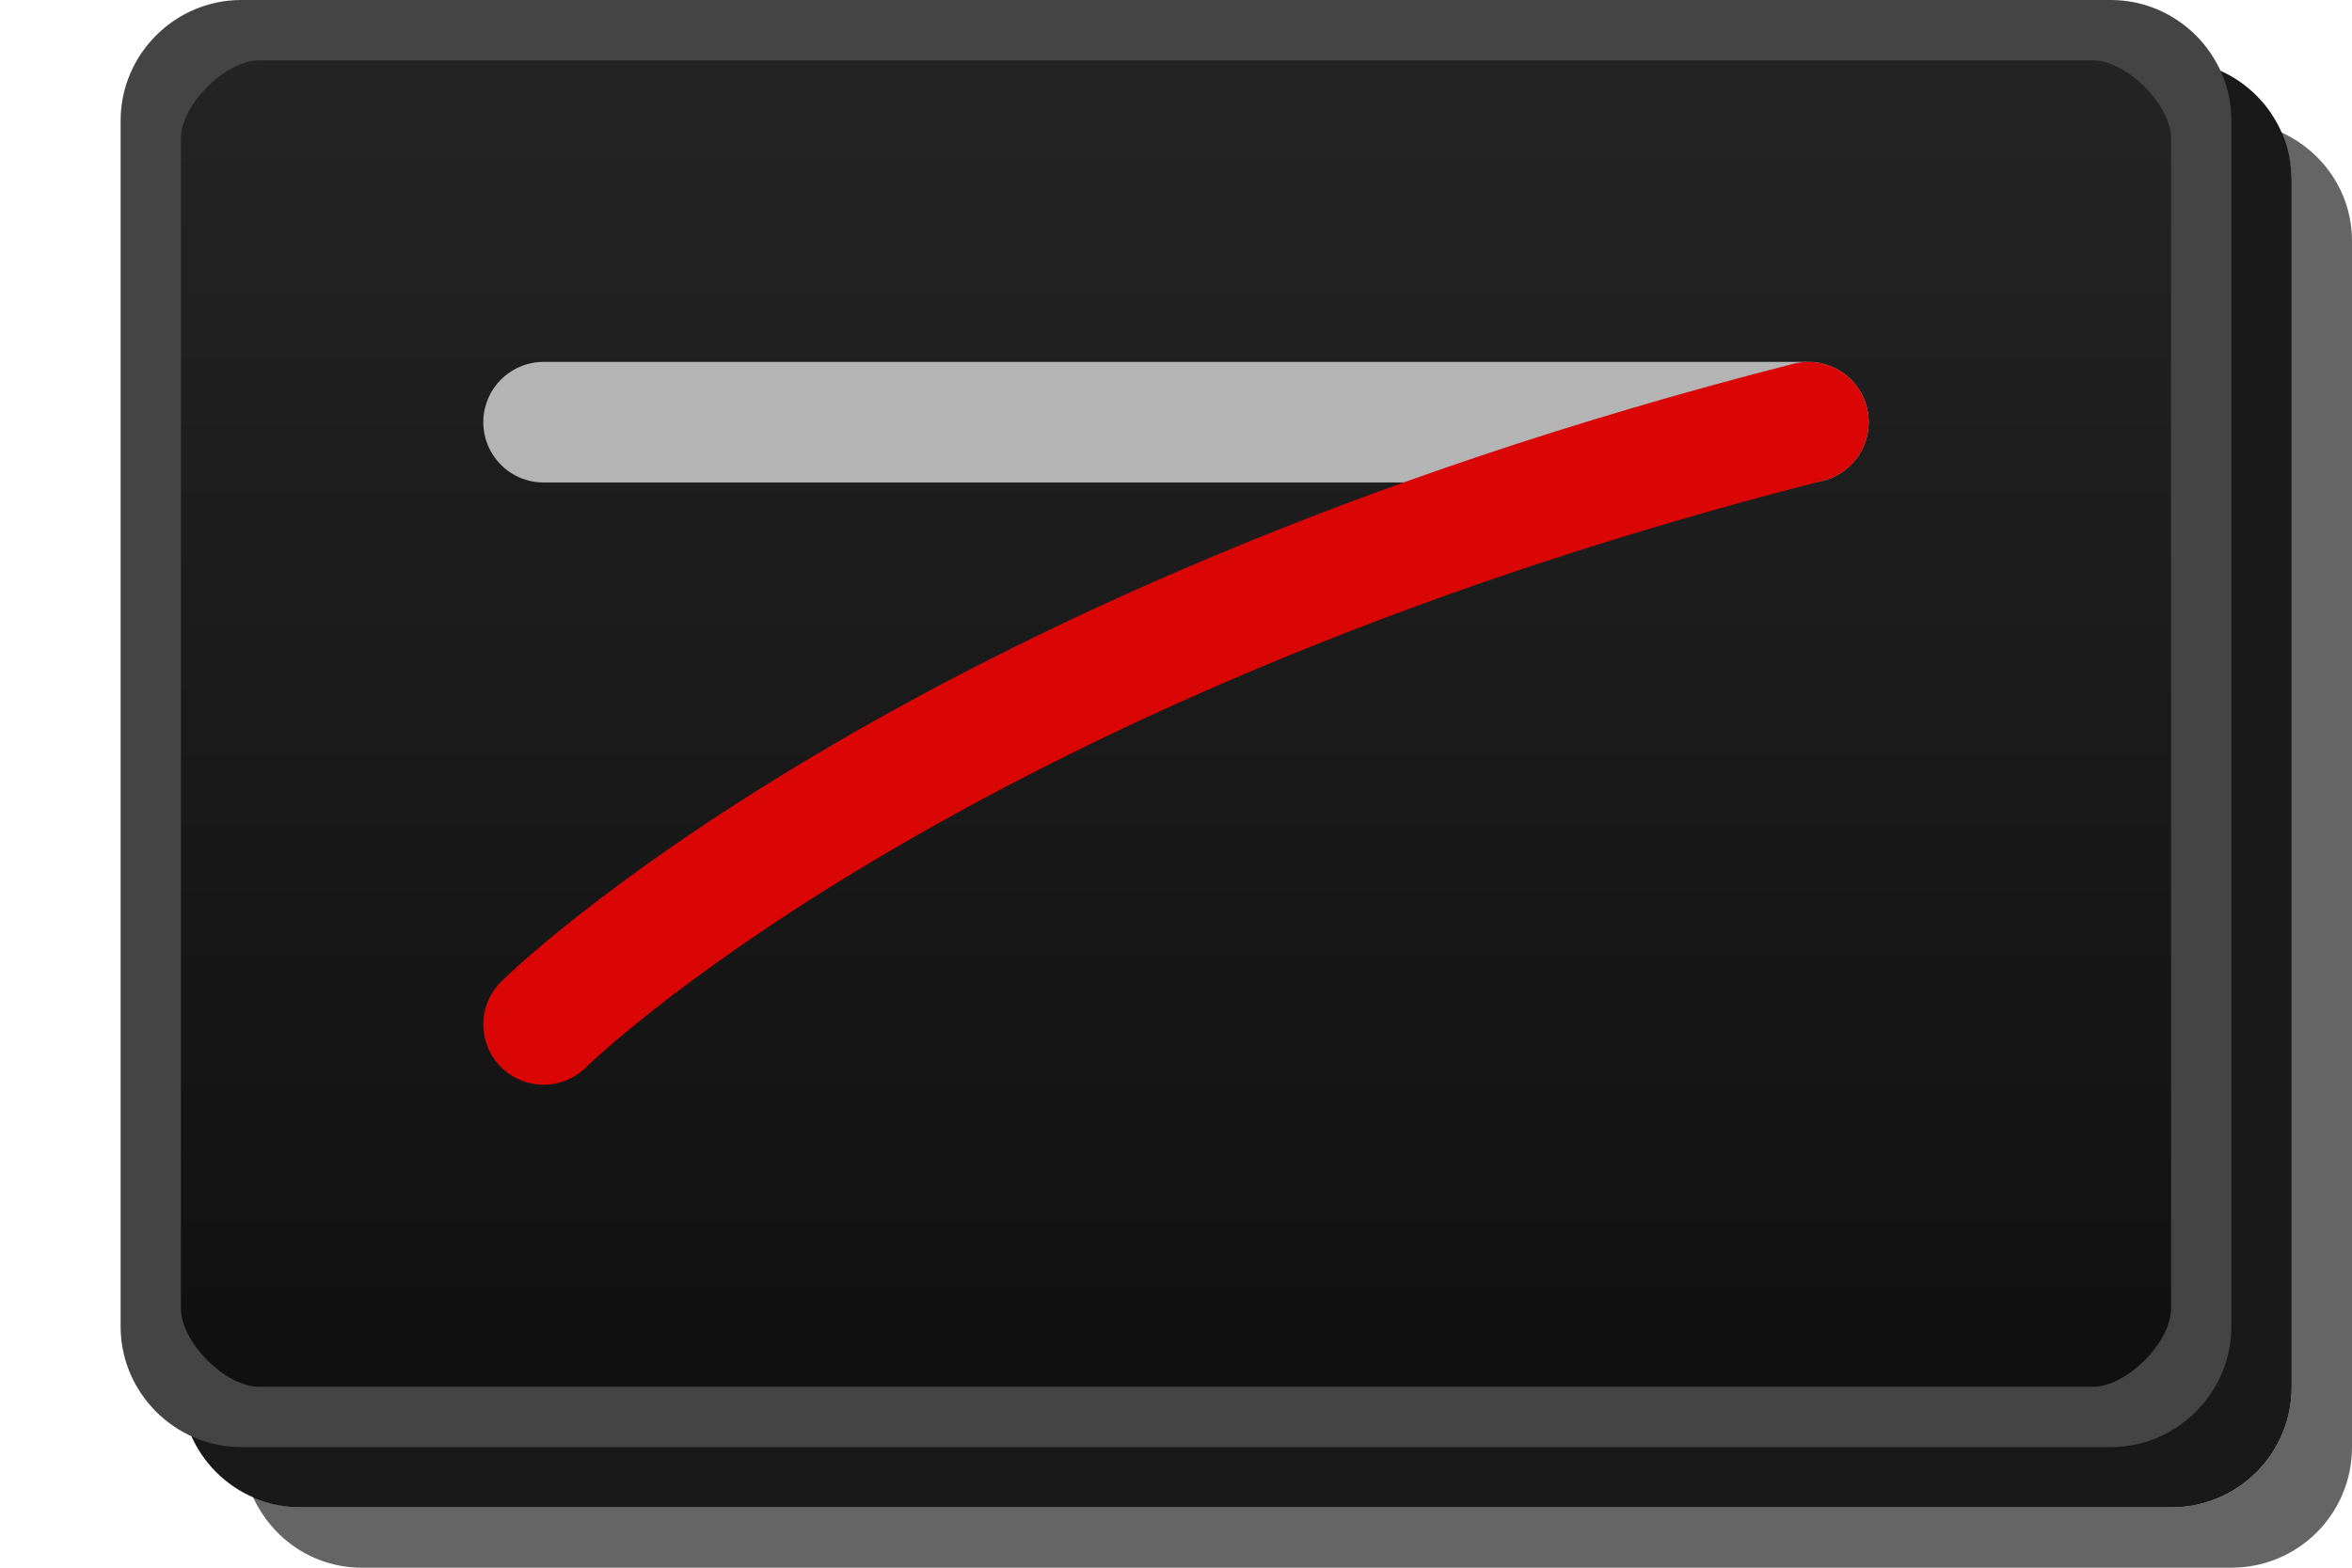
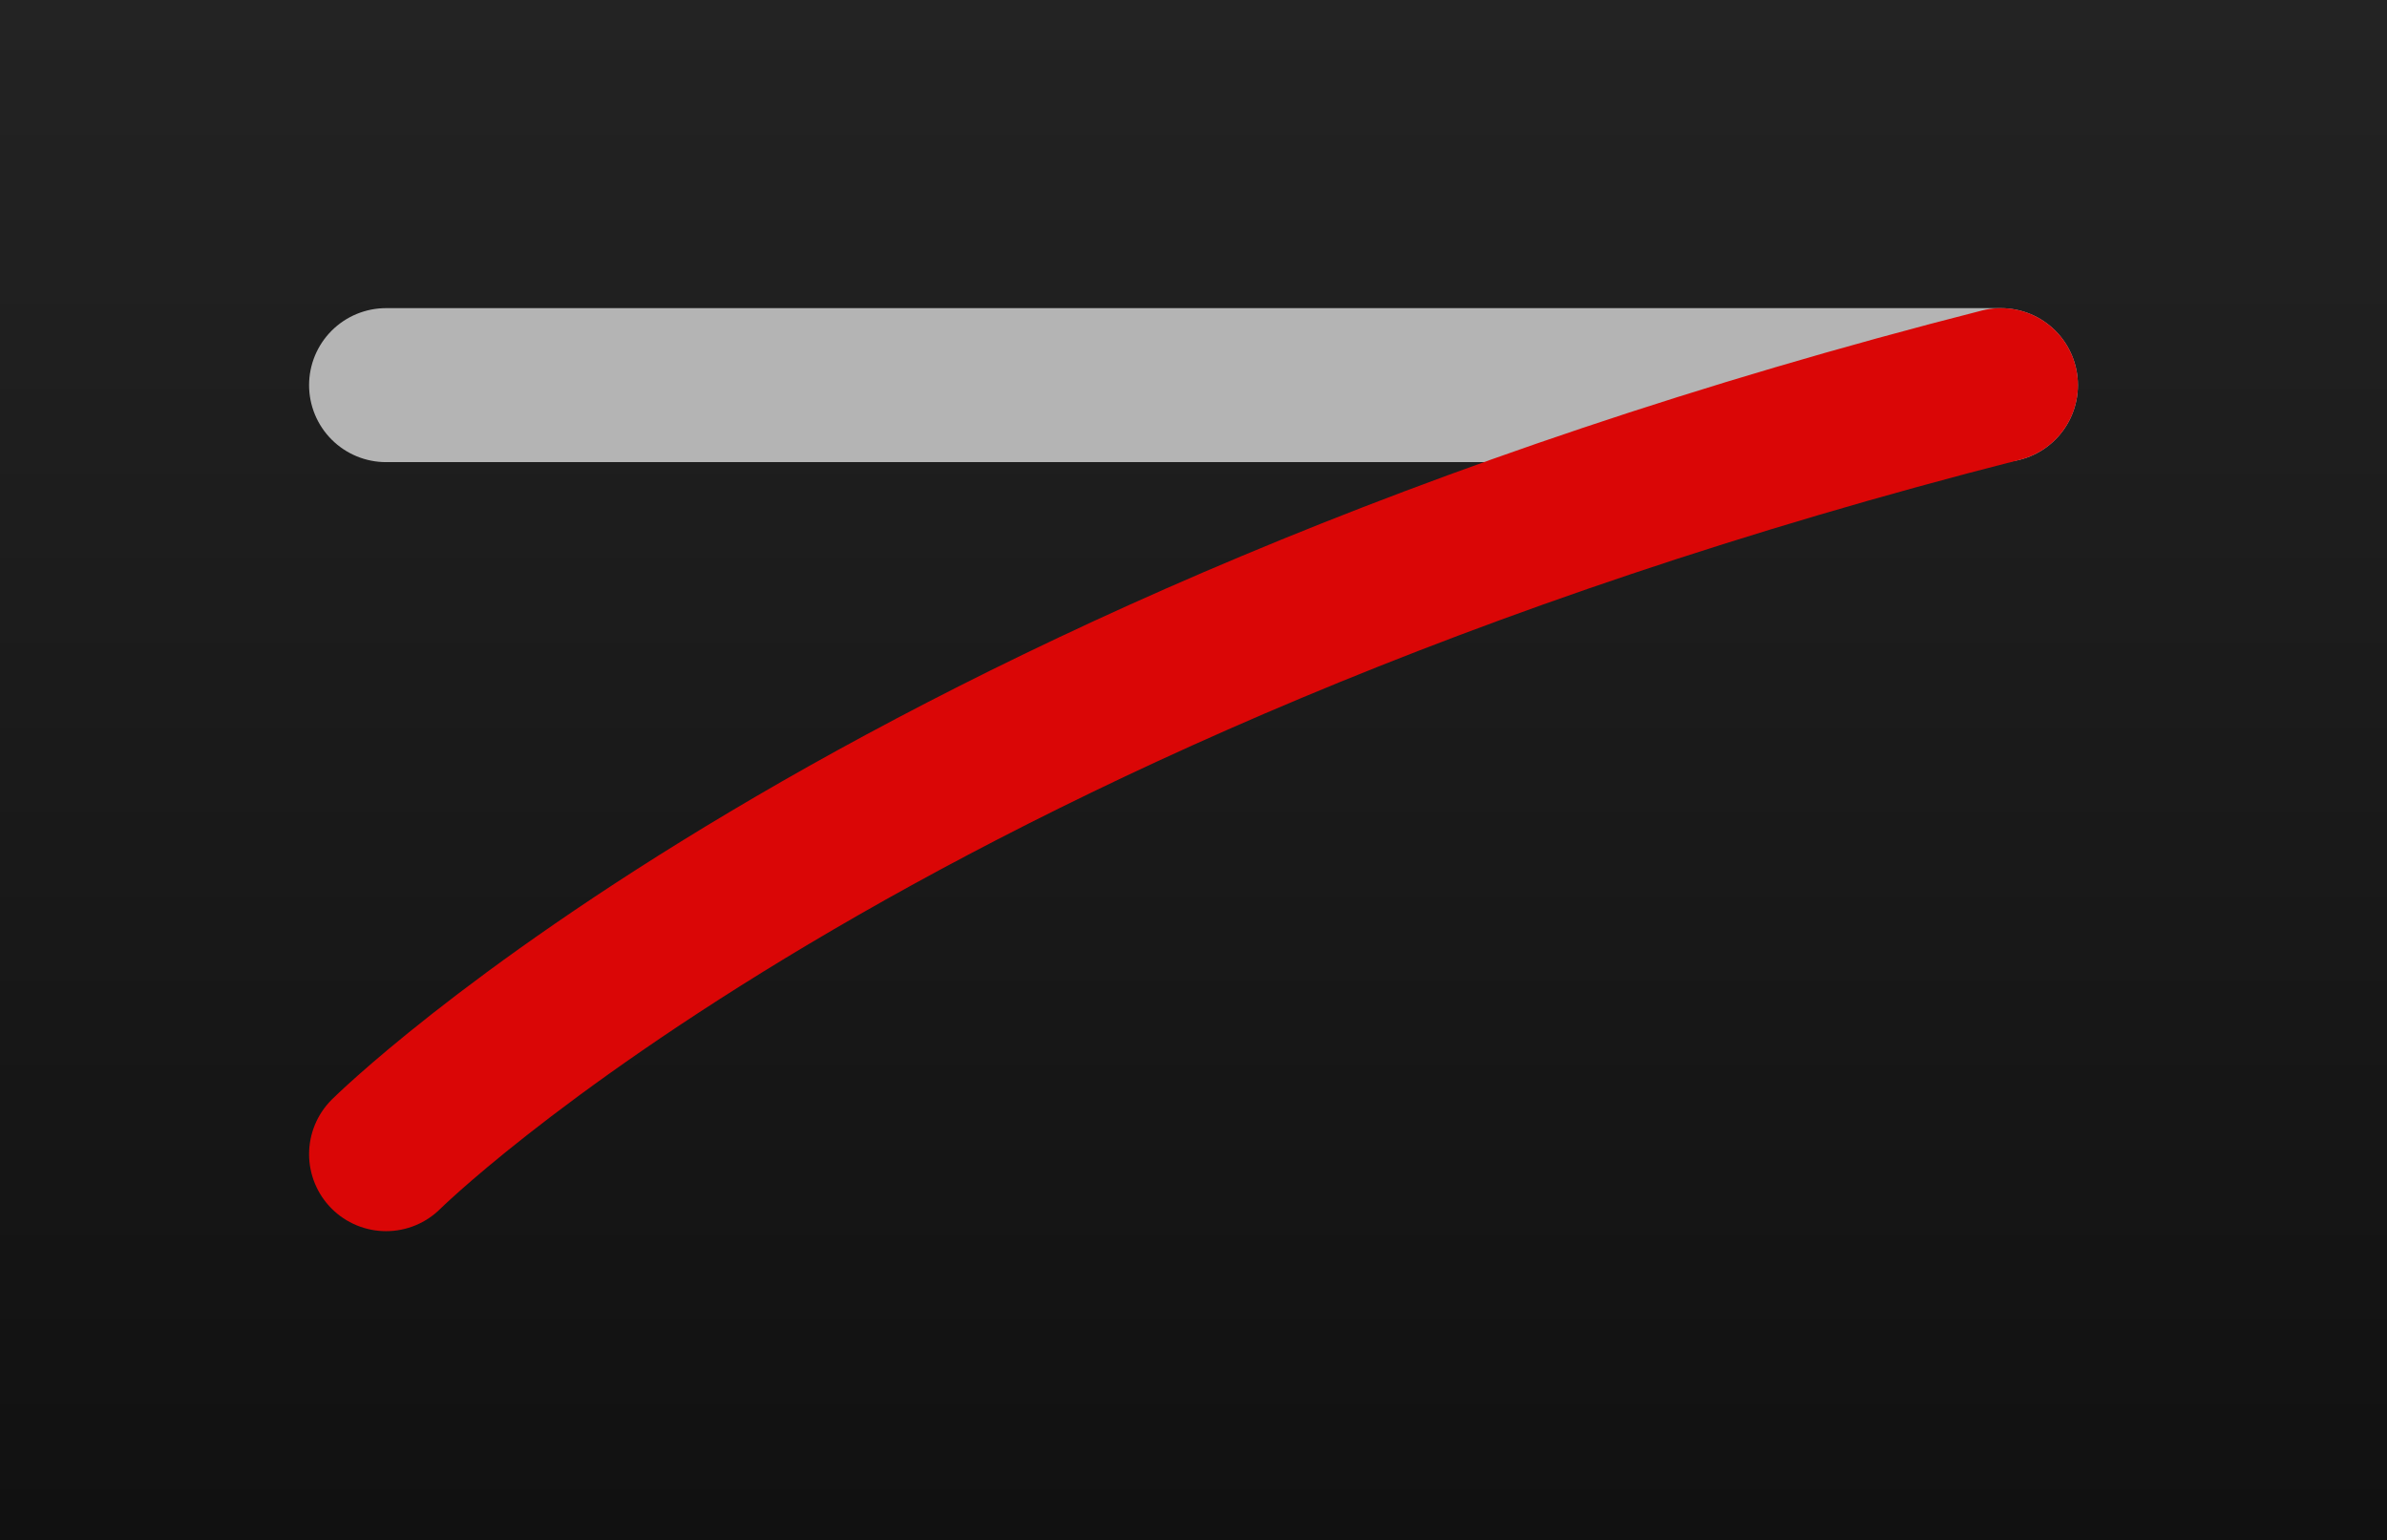
- <svg xmlns="http://www.w3.org/2000/svg" id="svg2" width="39" height="26" version="1.1">
+ <svg xmlns="http://www.w3.org/2000/svg" version="1.1" height="20" width="31" id="svg2">
  <defs id="defs4">
-     <linearGradient id="linearGradient6467" x1="13" x2="13" y1="1027.4" y2="1049.4" gradientTransform="matrix(2.1304 0 0 1 1.4348 -1026.4)" gradientUnits="userSpaceOnUse">
-       <stop id="stop3803-7" stop-color="#242424" offset="0" />
-       <stop id="stop3805-5" stop-color="#101010" offset="1" />
+     <linearGradient gradientUnits="userSpaceOnUse" gradientTransform="matrix(2.1304,0,0,1,1.4348,-1026.4)" y2="1049.4" y1="1027.4" x2="13" x1="13" id="linearGradient6467">
+       <stop offset="0" stop-color="#242424" id="stop3803-7" />
+       <stop offset="1" stop-color="#101010" id="stop3805-5" />
+     </linearGradient>
+     <linearGradient gradientUnits="userSpaceOnUse" gradientTransform="matrix(2.1304,0,0,1,-2.5652,-1028.4)" y2="1049.4" y1="1027.4" x2="13" x1="13" id="linearGradient6467-3">
+       <stop offset="0" stop-color="#242424" id="stop3803-7-6" />
+       <stop offset="1" stop-color="#101010" id="stop3805-5-7" />
    </linearGradient>
  </defs>
-   <path id="rect3029-6-6" d="m5 1h31c1.108 0 2 0.892 2 2v20c0 1.108-0.892 2-2 2h-31c-1.108 0-2-0.892-2-2v-20c0-1.108 0.892-2 2-2z" color="#000000" opacity=".9" />
-   <path id="rect3029-6" d="m37.812 2.188c0.112 0.25 0.188 0.52 0.188 0.812v20c0 1.108-0.892 2-2 2h-31c-0.292 0-0.563-0.076-0.812-0.188 0.312 0.698 0.997 1.188 1.812 1.188h31c1.108 0 2-0.892 2-2v-20c0-0.816-0.49-1.501-1.188-1.812z" color="#000000" fill="#060606" opacity=".621" />
-   <path id="rect3029" d="m4.5 0.5h30c1.108 0 2 0.892 2 2v19c0 1.108-0.892 2-2 2h-30c-1.108 0-2-0.892-2-2v-19c0-1.108 0.892-2 2-2z" color="#000000" fill="url(#linearGradient6467)" />
-   <path id="rect3029-96-0" d="m4 0c-1.099 0-2 0.901-2 2v20c0 1.099 0.901 2 2 2h31c1.099 0 2-0.901 2-2v-20c0-1.099-0.901-2-2-2zm0.3 1h30.4c0.563 0 1.3 0.737 1.3 1.3v19.4c0 0.563-0.737 1.3-1.3 1.3h-30.4c-0.563 0-1.3-0.737-1.3-1.3v-19.4c0-0.563 0.737-1.3 1.3-1.3z" color="#000000" fill="#444444" style="text-decoration-line:none;text-indent:0;text-transform:none" />
-   <path id="path817" d="m9.014 7.002h20.972" fill="none" stroke="#b5b5b5" stroke-linecap="round" stroke-opacity=".992" stroke-width="2" />
-   <path id="path817-3" d="m29.986 7.002c-14.68 3.746-20.972 9.988-20.972 9.988" fill="none" stroke="#da0606" stroke-linecap="round" stroke-width="2" />
+   <path d="m 1,-1 h 31 c 1.108,0 2,0.892 2,2 v 20 c 0,1.108 -0.892,2 -2,2 H 1 c -1.108,0 -2,-0.892 -2,-2 V 1 c 0,-1.108 0.892,-2 2,-2 z" id="rect3029-6-6" style="color:#000000;opacity:0.9" />
+   <path d="M 33.812,0.188 C 33.924,0.437 33.999,0.708 33.999,1 v 20 c 0,1.108 -0.892,2 -2,2 h -31 C 0.708,23 0.437,22.924 0.187,22.812 0.499,23.51 1.183,24 2,24 h 31 c 1.108,0 2,-0.892 2,-2 V 2 c 0,-0.816 -0.49,-1.501 -1.188,-1.812 z" id="rect3029-6" style="color:#000000;opacity:0.621;fill:#060606" />
+   <path d="m 0.5,-1.5 h 30 c 1.108,0 2,0.892 2,2 v 19 c 0,1.108 -0.892,2 -2,2 h -30 c -1.108,0 -2,-0.892 -2,-2 v -19 c 0,-1.108 0.892,-2 2,-2 z" id="rect3029" style="color:#000000;fill:url(#linearGradient6467-3)" />
+   <path style="color:#000000;text-indent:0;text-decoration:none;text-decoration-line:none;text-transform:none;fill:#444444" d="m 0,-2 c -1.099,0 -2,0.901 -2,2 v 20 c 0,1.099 0.901,2 2,2 h 31 c 1.099,0 2,-0.901 2,-2 V 0 c 0,-1.099 -0.901,-2 -2,-2 z m 0.3,1 h 30.4 c 0.563,0 1.3,0.737 1.3,1.3 V 19.7 C 32,20.263 31.263,21 30.7,21 H 0.3 C -0.263,21 -1,20.263 -1,19.7 V 0.3 C -1,-0.263 -0.263,-1 0.3,-1 Z" id="rect3029-96-0" />
+   <path d="m 5.014,5.002 h 20.972" id="path817" style="fill:none;stroke:#b5b5b5;stroke-width:2;stroke-linecap:round;stroke-opacity:0.992" />
+   <path d="M 25.986,5.002 C 11.306,8.747 5.014,14.99 5.014,14.99" id="path817-3" style="fill:none;stroke:#da0606;stroke-width:2;stroke-linecap:round" />
</svg>
